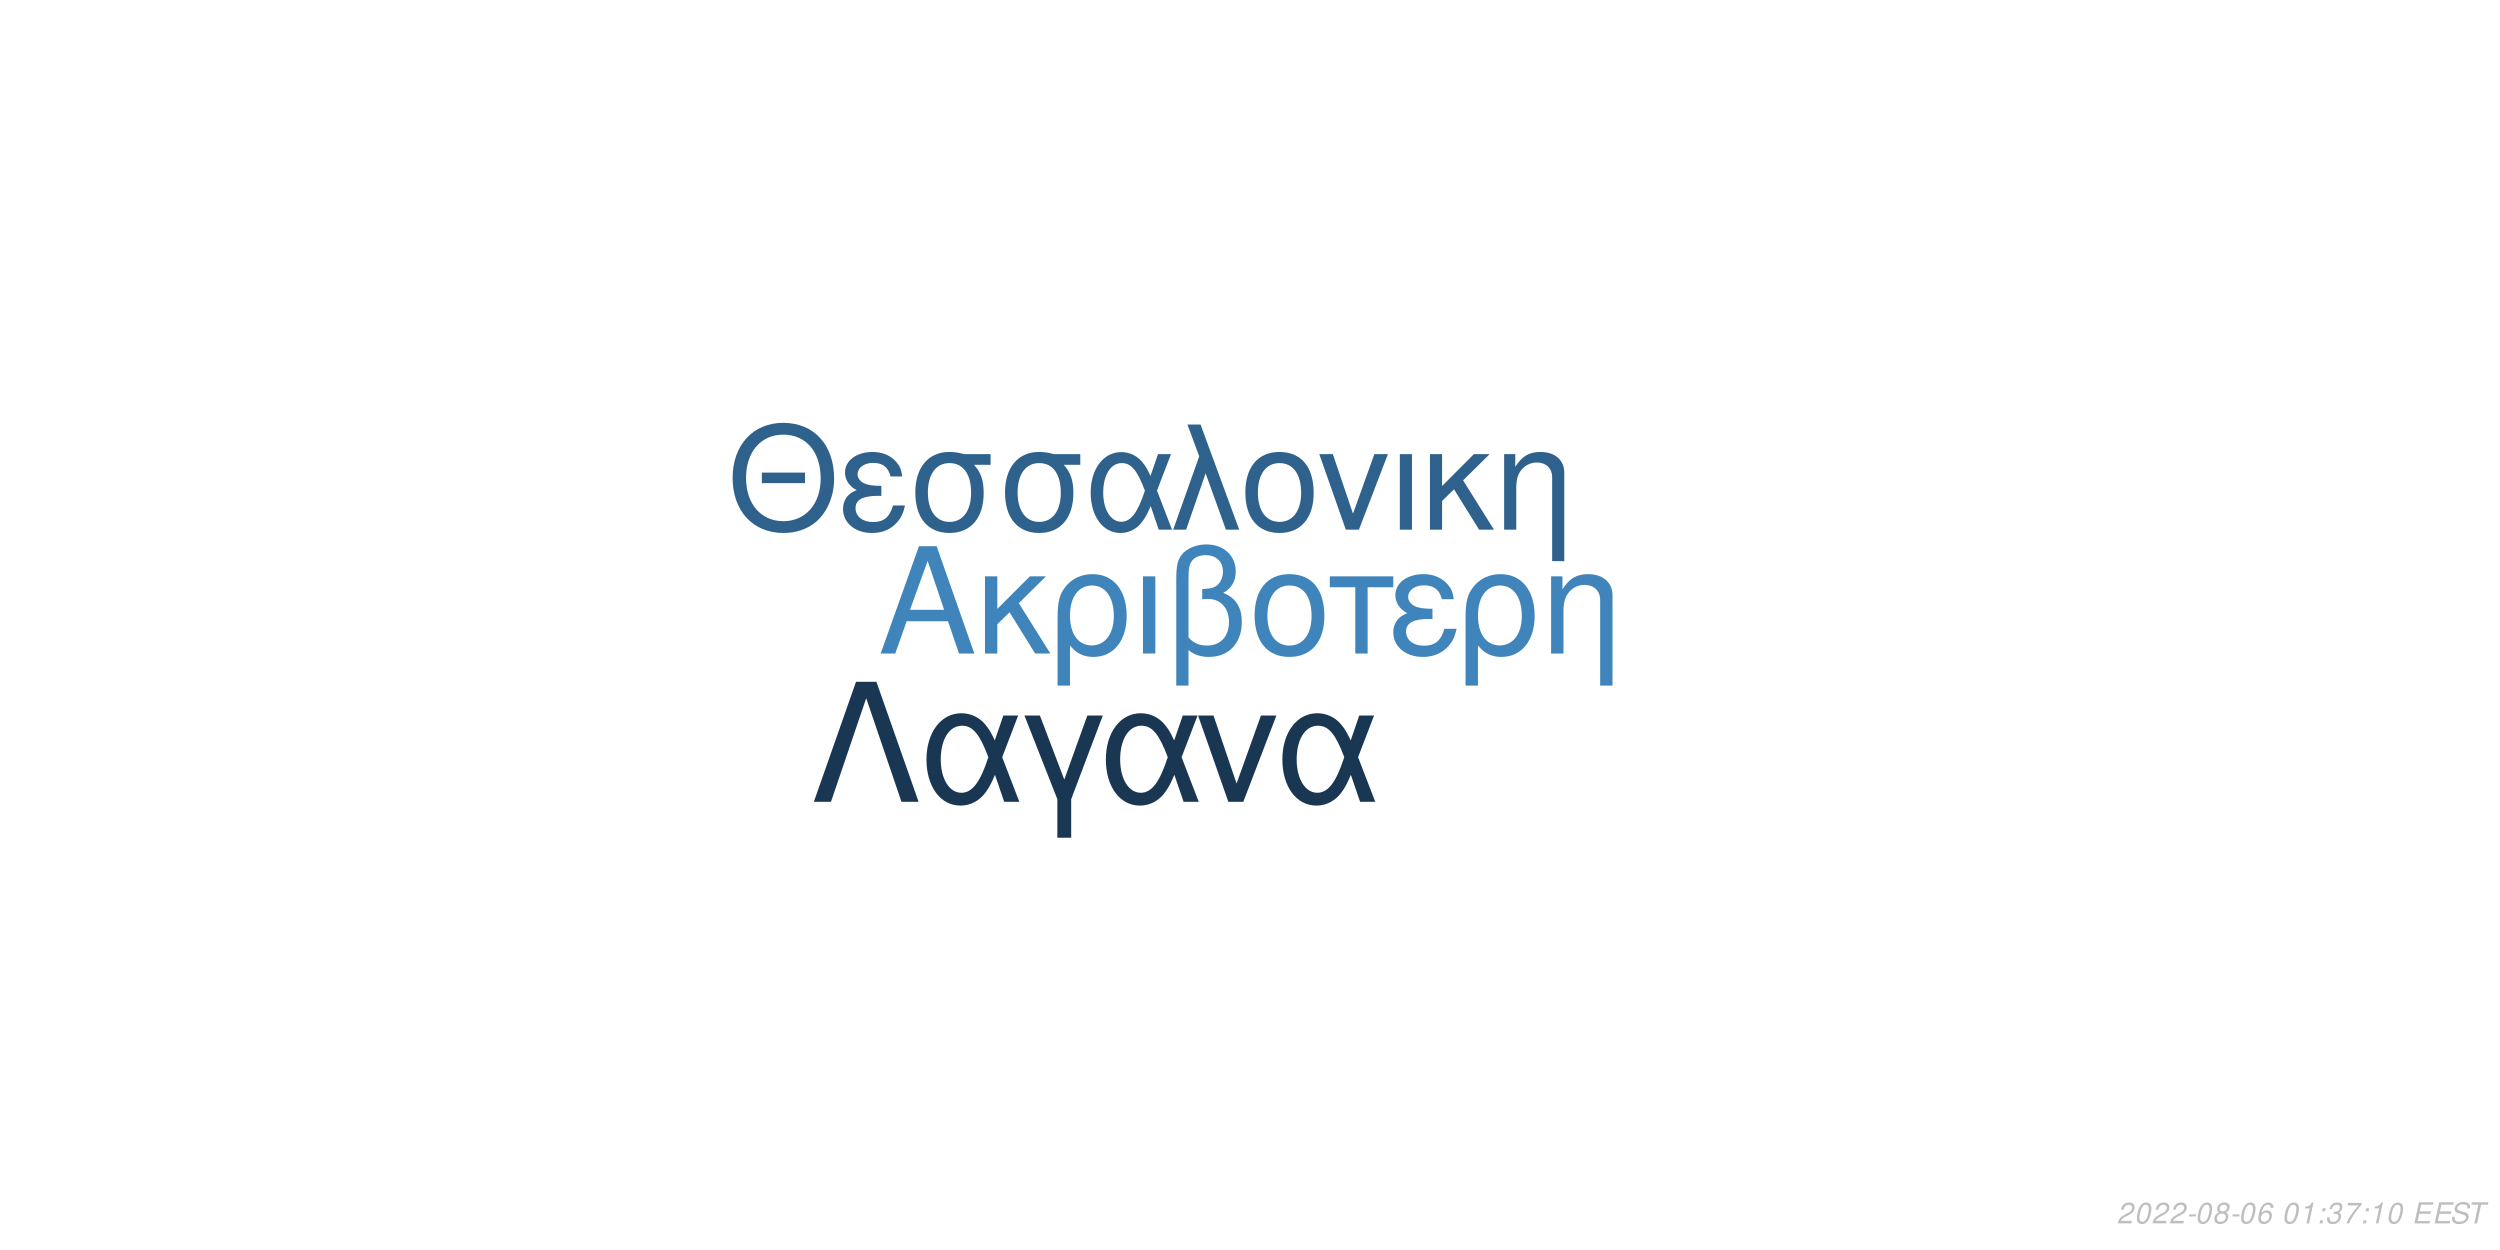
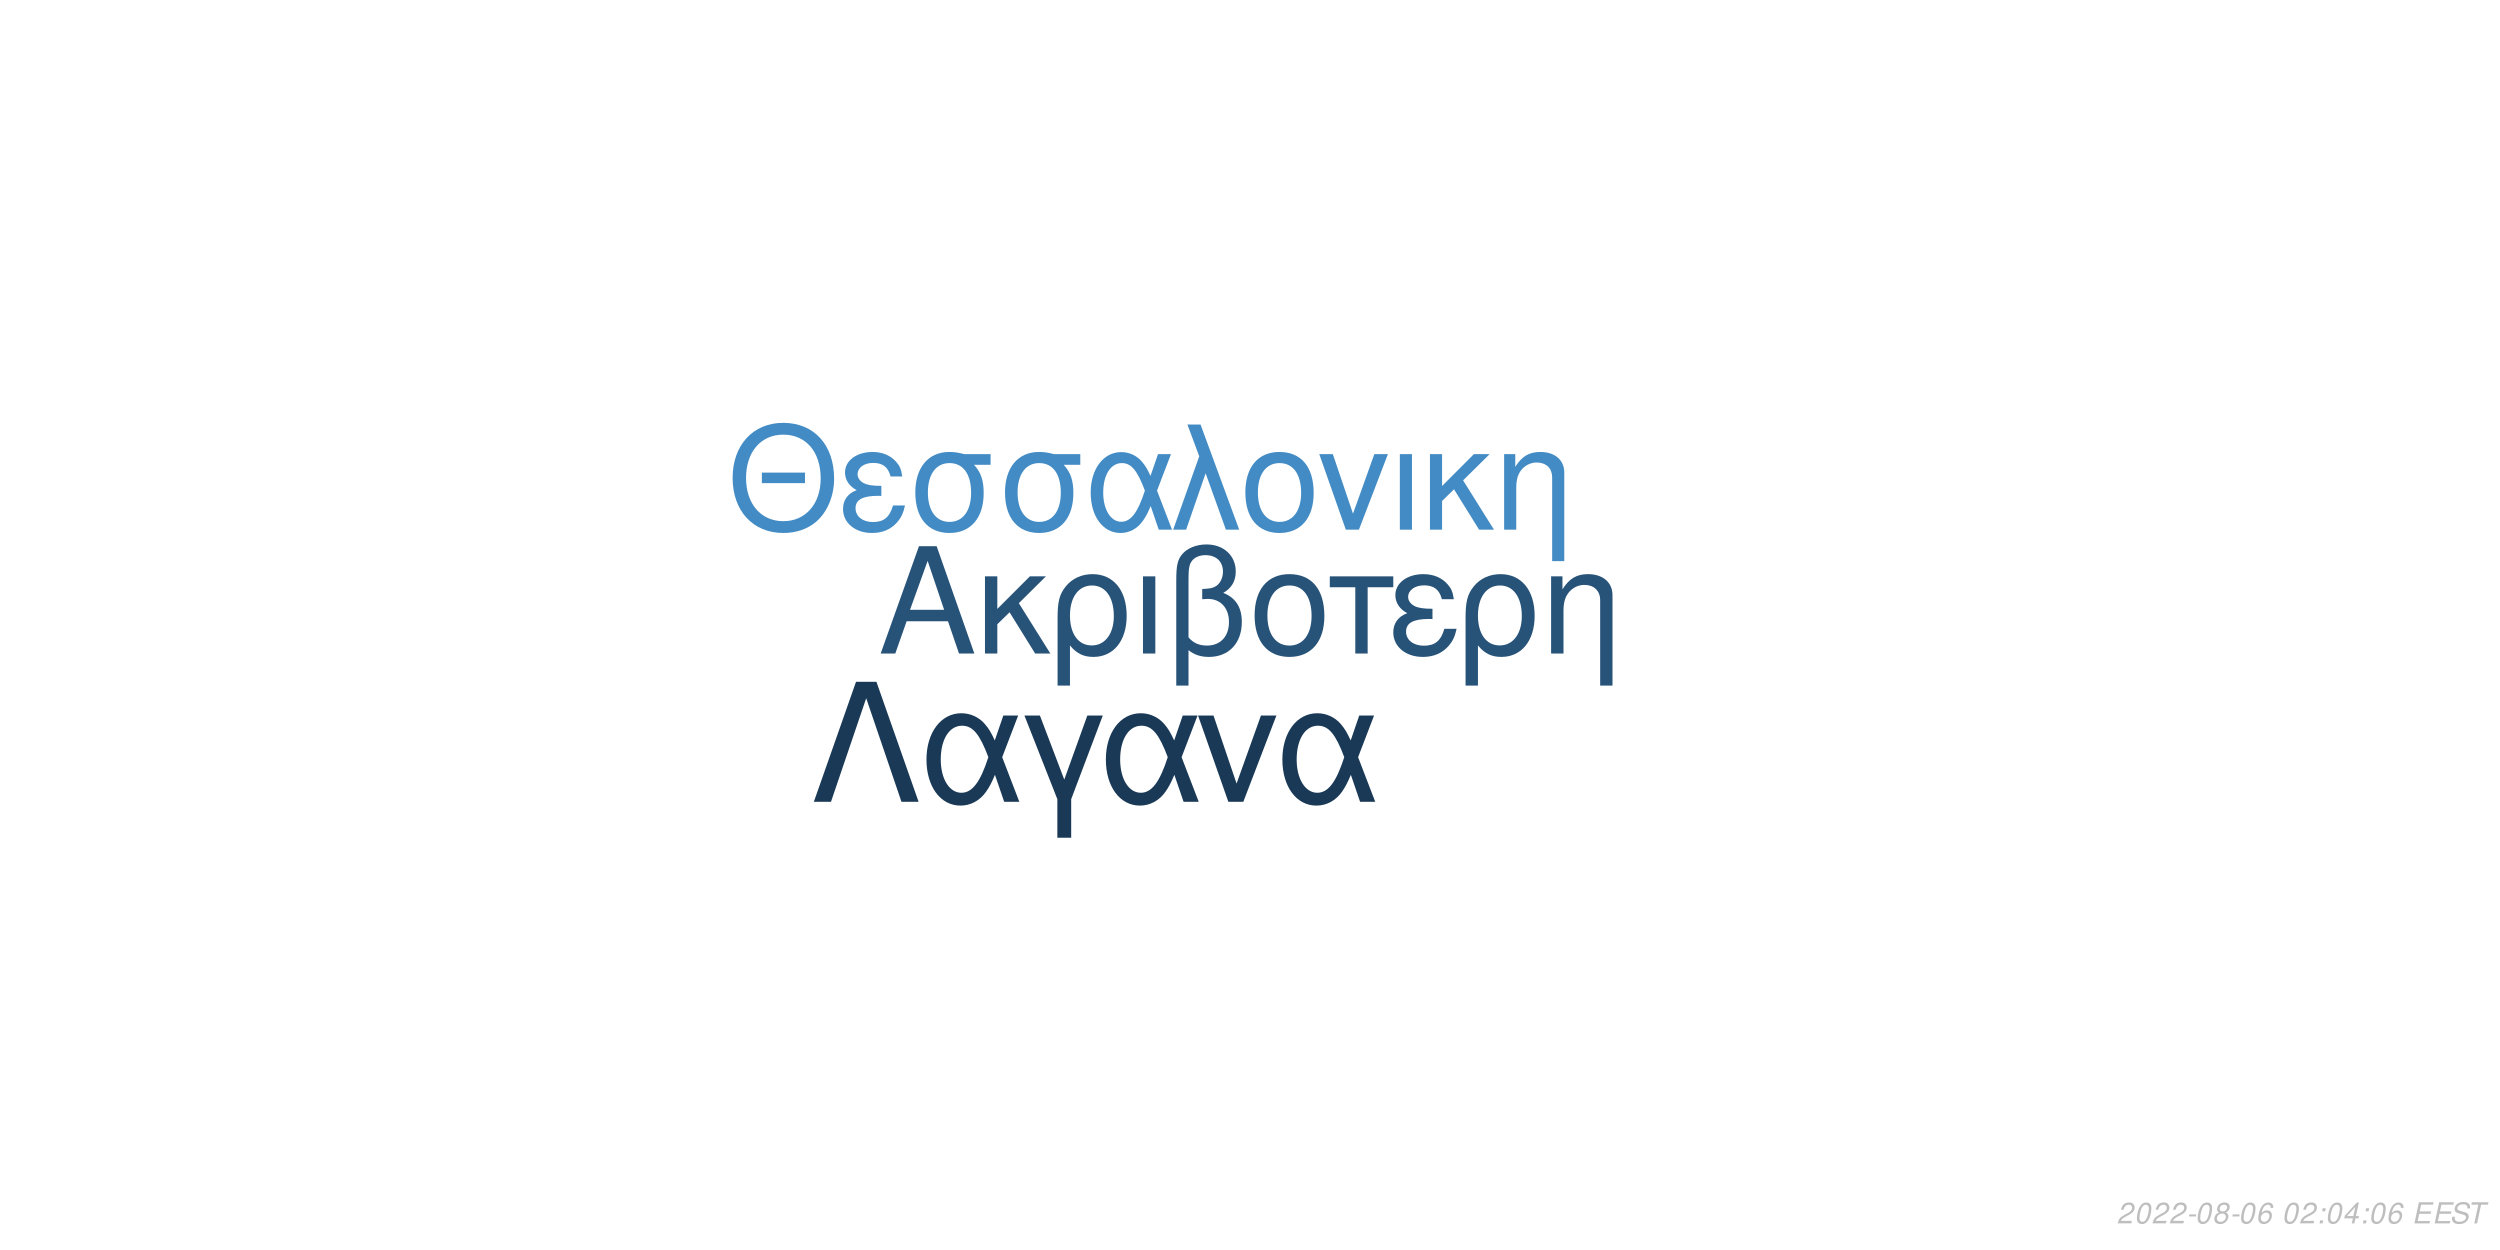
<svg xmlns="http://www.w3.org/2000/svg" xmlns:xlink="http://www.w3.org/1999/xlink" width="864pt" height="432pt" viewBox="0 0 864 432" version="1.1">
  <defs>
    <g>
      <symbol overflow="visible" id="glyph0-0">
        <path style="stroke:none;" d="" />
      </symbol>
      <symbol overflow="visible" id="glyph0-1">
        <path style="stroke:none;" d="M 24.125 -11.141 L 27.938 0 L 33.234 0 L 20.203 -37.094 L 14.094 -37.094 L 0.859 0 L 5.906 0 L 9.828 -11.141 Z M 22.797 -15.109 L 11 -15.109 L 17.094 -32.016 Z M 22.797 -15.109 " />
      </symbol>
      <symbol overflow="visible" id="glyph0-2">
        <path style="stroke:none;" d="M 7.172 -15.422 L 7.172 -26.672 L 2.906 -26.672 L 2.906 0 L 7.172 0 L 7.172 -10.125 L 11.406 -14.25 L 20.25 0 L 25.5 0 L 14.609 -17.406 L 23.969 -26.672 L 18.422 -26.672 Z M 7.172 -15.422 " />
      </symbol>
      <symbol overflow="visible" id="glyph0-3">
        <path style="stroke:none;" d="M 3 11.094 L 7.281 11.094 L 7.281 -2.797 C 9.516 -0.047 11.953 1.172 15.375 1.172 C 22.344 1.172 26.875 -4.422 26.875 -13.031 C 26.875 -21.891 22.297 -27.438 15.062 -27.438 C 11.297 -27.438 7.984 -25.906 5.797 -23.156 C 3.672 -20.516 3 -17.969 3 -12.359 Z M 14.906 -23.516 C 19.547 -23.516 22.438 -19.438 22.438 -12.922 C 22.438 -6.812 19.391 -2.797 14.812 -2.797 C 10.172 -2.797 7.281 -6.766 7.281 -13.125 C 7.281 -19.484 10.234 -23.516 14.906 -23.516 Z M 14.906 -23.516 " />
      </symbol>
      <symbol overflow="visible" id="glyph0-4">
        <path style="stroke:none;" d="M 3.516 0 L 7.781 0 L 7.781 -26.672 L 3.516 -26.672 Z M 3.516 0 " />
      </symbol>
      <symbol overflow="visible" id="glyph0-5">
        <path style="stroke:none;" d="M 4.016 11.094 L 8.25 11.094 L 8.25 -1.172 C 10.172 0.406 12.422 1.172 15.312 1.172 C 22.188 1.172 26.672 -3.609 26.672 -10.891 C 26.672 -15.984 24.578 -19.234 20.25 -20.969 C 23.109 -22.547 24.578 -25.031 24.578 -28.344 C 24.578 -33.844 20.406 -37.703 14.453 -37.703 C 10.938 -37.703 7.734 -36.391 6 -34.25 C 4.484 -32.422 4.016 -30.328 4.016 -25.391 Z M 8.25 -25.656 C 8.25 -29.359 8.5 -30.844 9.469 -32.062 C 10.375 -33.281 12.156 -34 14.094 -34 C 17.812 -34 20.156 -31.812 20.156 -28.297 C 20.156 -25.953 18.984 -23.812 17.297 -23.047 C 16.281 -22.547 15.469 -22.438 12.984 -22.297 L 12.984 -18.781 C 13.734 -18.828 14.344 -18.875 14.969 -18.875 C 19.344 -18.875 22.234 -15.719 22.234 -10.891 C 22.234 -5.906 19.281 -2.75 14.656 -2.75 C 11.953 -2.75 9.922 -3.609 8.25 -5.594 Z M 8.25 -25.656 " />
      </symbol>
      <symbol overflow="visible" id="glyph0-6">
        <path style="stroke:none;" d="M 14.094 -27.438 C 6.562 -27.438 2.094 -22.094 2.094 -13.125 C 2.094 -4.125 6.562 1.172 14.141 1.172 C 21.672 1.172 26.203 -4.172 26.203 -12.922 C 26.203 -22.188 21.828 -27.438 14.094 -27.438 Z M 14.141 -23.516 C 18.938 -23.516 21.781 -19.594 21.781 -12.984 C 21.781 -6.672 18.828 -2.75 14.141 -2.75 C 9.422 -2.75 6.516 -6.672 6.516 -13.125 C 6.516 -19.594 9.422 -23.516 14.141 -23.516 Z M 14.141 -23.516 " />
      </symbol>
      <symbol overflow="visible" id="glyph0-7">
        <path style="stroke:none;" d="M 7.891 0 L 12.156 0 L 12.156 -22.906 L 21.016 -22.906 L 21.016 -26.672 L -0.922 -26.672 L -0.922 -22.906 L 7.891 -22.906 Z M 7.891 0 " />
      </symbol>
      <symbol overflow="visible" id="glyph0-8">
        <path style="stroke:none;" d="M 14.562 -15.469 C 11.344 -15.469 9.562 -15.781 8.297 -16.438 C 6.922 -17.203 6.156 -18.328 6.156 -19.547 C 6.156 -21.891 8.453 -23.562 11.656 -23.562 C 15.062 -23.562 16.953 -22.094 17.812 -18.781 L 21.938 -18.781 C 21.578 -21.266 21.062 -22.5 19.797 -23.922 C 17.812 -26.203 14.906 -27.438 11.453 -27.438 C 5.797 -27.438 1.734 -24.375 1.734 -20.203 C 1.734 -17.609 3.156 -15.375 5.859 -13.938 C 2.797 -12.875 1.016 -10.484 1.016 -7.328 C 1.016 -2.391 5.297 1.172 11.25 1.172 C 14.969 1.172 17.906 -0.109 20.156 -2.641 C 21.578 -4.328 22.297 -5.797 22.906 -8.547 L 18.672 -8.547 C 17.5 -4.422 15.422 -2.703 11.609 -2.703 C 7.938 -2.703 5.438 -4.688 5.438 -7.578 C 5.438 -10.578 7.938 -11.953 13.484 -11.953 C 13.641 -11.953 14.094 -11.953 14.562 -11.906 Z M 14.562 -15.469 " />
      </symbol>
      <symbol overflow="visible" id="glyph0-9">
        <path style="stroke:none;" d="M 3.562 -26.672 L 3.562 0 L 7.844 0 L 7.844 -14.703 C 7.844 -17.906 8.5 -19.891 10.031 -21.531 C 11.406 -22.953 13.188 -23.719 15.062 -23.719 C 18.375 -23.719 20.516 -21.672 20.516 -18.469 L 20.516 11.094 L 24.781 11.094 L 24.781 -20.156 C 24.781 -24.578 21.469 -27.438 16.328 -27.438 C 12.359 -27.438 9.828 -25.906 7.484 -22.188 L 7.484 -26.672 Z M 3.562 -26.672 " />
      </symbol>
      <symbol overflow="visible" id="glyph1-0">
        <path style="stroke:none;" d="" />
      </symbol>
      <symbol overflow="visible" id="glyph1-1">
        <path style="stroke:none;" d="M 26.859 -19.734 L 11.953 -19.734 L 11.953 -16.094 L 26.859 -16.094 Z M 19.328 -36.922 C 8.922 -36.922 1.844 -29.25 1.844 -17.891 C 1.844 -6.484 8.875 1.141 19.391 1.141 C 23.812 1.141 27.703 -0.203 30.641 -2.688 C 34.578 -6.031 36.922 -11.656 36.922 -17.594 C 36.922 -29.297 30 -36.922 19.328 -36.922 Z M 19.328 -32.844 C 27.203 -32.844 32.281 -26.906 32.281 -17.688 C 32.281 -8.922 27.062 -2.938 19.391 -2.938 C 11.609 -2.938 6.484 -8.922 6.484 -17.891 C 6.484 -26.859 11.609 -32.844 19.328 -32.844 Z M 19.328 -32.844 " />
      </symbol>
      <symbol overflow="visible" id="glyph1-2">
        <path style="stroke:none;" d="M 14.25 -15.141 C 11.109 -15.141 9.375 -15.453 8.125 -16.094 C 6.781 -16.844 6.031 -17.938 6.031 -19.141 C 6.031 -21.422 8.266 -23.078 11.406 -23.078 C 14.75 -23.078 16.594 -21.625 17.438 -18.391 L 21.469 -18.391 C 21.125 -20.828 20.625 -22.031 19.391 -23.422 C 17.438 -25.656 14.594 -26.859 11.219 -26.859 C 5.688 -26.859 1.688 -23.875 1.688 -19.781 C 1.688 -17.234 3.094 -15.047 5.734 -13.656 C 2.734 -12.609 1 -10.266 1 -7.172 C 1 -2.344 5.188 1.141 11.016 1.141 C 14.656 1.141 17.547 -0.094 19.734 -2.594 C 21.125 -4.234 21.828 -5.688 22.422 -8.375 L 18.281 -8.375 C 17.141 -4.328 15.094 -2.641 11.359 -2.641 C 7.766 -2.641 5.328 -4.578 5.328 -7.422 C 5.328 -10.359 7.766 -11.703 13.203 -11.703 C 13.359 -11.703 13.797 -11.703 14.25 -11.656 Z M 14.25 -15.141 " />
      </symbol>
      <symbol overflow="visible" id="glyph1-3">
        <path style="stroke:none;" d="M 29 -26.109 L 19.938 -26.109 C 17.594 -26.703 16.438 -26.859 14.703 -26.859 C 7.469 -26.859 2.984 -21.469 2.984 -12.859 C 2.984 -4.031 7.375 1.141 14.797 1.141 C 22.172 1.141 26.609 -4.078 26.609 -12.656 C 26.609 -17.047 25.656 -19.828 23.266 -22.422 L 29 -22.422 Z M 14.797 -23.016 C 19.531 -23.016 22.266 -19.234 22.266 -12.75 C 22.266 -6.531 19.438 -2.688 14.797 -2.688 C 10.172 -2.688 7.328 -6.531 7.328 -12.859 C 7.328 -19.188 10.172 -23.016 14.797 -23.016 Z M 14.797 -23.016 " />
      </symbol>
      <symbol overflow="visible" id="glyph1-4">
        <path style="stroke:none;" d="M 29.344 -26.109 L 24.859 -26.109 L 22.266 -18.578 C 21.125 -21.031 20.484 -22.125 19.328 -23.469 C 17.547 -25.609 14.906 -26.812 12.156 -26.812 C 5.984 -26.812 1.594 -20.984 1.594 -12.812 C 1.594 -4.578 5.828 1.141 11.906 1.141 C 14.953 1.141 17.734 -0.344 19.625 -3.047 C 20.672 -4.531 21.281 -5.688 22.328 -8.172 L 25.109 0 L 29.703 0 L 24.516 -13.5 Z M 20.328 -13.5 C 17.891 -5.922 15.453 -2.734 12.156 -2.734 C 8.516 -2.734 5.922 -6.922 5.922 -12.812 C 5.922 -18.938 8.516 -23.016 12.359 -23.016 C 15.594 -23.016 17.688 -20.531 20.328 -13.5 Z M 20.328 -13.5 " />
      </symbol>
      <symbol overflow="visible" id="glyph1-5">
        <path style="stroke:none;" d="M 1.094 0 L 5.578 0 L 12.312 -19.484 L 19.328 0 L 23.922 0 L 10.562 -36.328 L 6.031 -36.328 L 10.109 -25.359 Z M 1.094 0 " />
      </symbol>
      <symbol overflow="visible" id="glyph1-6">
        <path style="stroke:none;" d="M 13.797 -26.859 C 6.422 -26.859 2.047 -21.625 2.047 -12.859 C 2.047 -4.031 6.422 1.141 13.859 1.141 C 21.234 1.141 25.656 -4.078 25.656 -12.656 C 25.656 -21.719 21.375 -26.859 13.797 -26.859 Z M 13.859 -23.016 C 18.531 -23.016 21.328 -19.188 21.328 -12.703 C 21.328 -6.531 18.438 -2.688 13.859 -2.688 C 9.219 -2.688 6.375 -6.531 6.375 -12.859 C 6.375 -19.188 9.219 -23.016 13.859 -23.016 Z M 13.859 -23.016 " />
      </symbol>
      <symbol overflow="visible" id="glyph1-7">
        <path style="stroke:none;" d="M 14.297 0 L 24.312 -26.109 L 19.625 -26.109 L 12.25 -5.531 L 5.281 -26.109 L 0.594 -26.109 L 9.766 0 Z M 14.297 0 " />
      </symbol>
      <symbol overflow="visible" id="glyph1-8">
        <path style="stroke:none;" d="M 3.438 0 L 7.625 0 L 7.625 -26.109 L 3.438 -26.109 Z M 3.438 0 " />
      </symbol>
      <symbol overflow="visible" id="glyph1-9">
        <path style="stroke:none;" d="M 7.031 -15.094 L 7.031 -26.109 L 2.844 -26.109 L 2.844 0 L 7.031 0 L 7.031 -9.922 L 11.156 -13.953 L 19.828 0 L 24.969 0 L 14.297 -17.047 L 23.469 -26.109 L 18.031 -26.109 Z M 7.031 -15.094 " />
      </symbol>
      <symbol overflow="visible" id="glyph1-10">
        <path style="stroke:none;" d="M 3.484 -26.109 L 3.484 0 L 7.672 0 L 7.672 -14.406 C 7.672 -17.547 8.328 -19.484 9.812 -21.078 C 11.156 -22.469 12.906 -23.219 14.75 -23.219 C 17.984 -23.219 20.078 -21.234 20.078 -18.094 L 20.078 10.859 L 24.266 10.859 L 24.266 -19.734 C 24.266 -24.062 21.031 -26.859 16 -26.859 C 12.109 -26.859 9.609 -25.359 7.328 -21.719 L 7.328 -26.109 Z M 3.484 -26.109 " />
      </symbol>
      <symbol overflow="visible" id="glyph2-0">
        <path style="stroke:none;" d="" />
      </symbol>
      <symbol overflow="visible" id="glyph2-1">
        <path style="stroke:none;" d="M 22.531 -41.484 L 15.484 -41.484 L 0.906 0 L 6.828 0 L 19 -35.797 L 31.188 0 L 37.109 0 Z M 22.531 -41.484 " />
      </symbol>
      <symbol overflow="visible" id="glyph2-2">
        <path style="stroke:none;" d="M 33.516 -29.812 L 28.391 -29.812 L 25.438 -21.219 C 24.125 -24.016 23.391 -25.266 22.078 -26.797 C 20.031 -29.25 17.016 -30.609 13.891 -30.609 C 6.828 -30.609 1.828 -23.953 1.828 -14.625 C 1.828 -5.234 6.656 1.312 13.594 1.312 C 17.078 1.312 20.266 -0.391 22.422 -3.469 C 23.609 -5.172 24.297 -6.484 25.5 -9.328 L 28.688 0 L 33.922 0 L 28 -15.422 Z M 23.219 -15.422 C 20.422 -6.766 17.641 -3.125 13.891 -3.125 C 9.734 -3.125 6.766 -7.906 6.766 -14.625 C 6.766 -21.625 9.734 -26.297 14.109 -26.297 C 17.812 -26.297 20.203 -23.453 23.219 -15.422 Z M 23.219 -15.422 " />
      </symbol>
      <symbol overflow="visible" id="glyph2-3">
        <path style="stroke:none;" d="M 12.062 12.406 L 16.844 12.406 L 16.844 -0.906 L 27.766 -29.812 L 22.422 -29.812 L 14.453 -7.688 L 6.031 -29.812 L 0.688 -29.812 L 12.062 -0.906 Z M 12.062 12.406 " />
      </symbol>
      <symbol overflow="visible" id="glyph2-4">
        <path style="stroke:none;" d="M 16.328 0 L 27.766 -29.812 L 22.422 -29.812 L 14 -6.312 L 6.031 -29.812 L 0.688 -29.812 L 11.156 0 Z M 16.328 0 " />
      </symbol>
      <symbol overflow="visible" id="glyph3-0">
        <path style="stroke:none;" d="" />
      </symbol>
      <symbol overflow="visible" id="glyph3-1">
        <path style="stroke:none;" d="M 5.234 -0.875 L 1.469 -0.875 C 1.641 -1.375 2.203 -1.891 3.109 -2.344 L 4.234 -2.938 C 5.562 -3.625 6.219 -4.469 6.219 -5.484 C 6.219 -5.938 6.062 -6.359 5.797 -6.656 C 5.469 -7.047 4.984 -7.234 4.312 -7.234 C 2.766 -7.234 1.891 -6.453 1.484 -4.734 L 2.375 -4.734 C 2.484 -5.188 2.609 -5.484 2.797 -5.75 C 3.094 -6.203 3.609 -6.453 4.188 -6.453 C 4.891 -6.453 5.344 -6.031 5.344 -5.375 C 5.344 -4.703 4.859 -4.094 4.016 -3.656 L 2.984 -3.125 C 1.234 -2.188 0.797 -1.656 0.344 -0.016 L 5.047 -0.016 Z M 5.234 -0.875 " />
      </symbol>
      <symbol overflow="visible" id="glyph3-2">
        <path style="stroke:none;" d="M 4.203 -7.234 C 3.375 -7.234 2.688 -6.812 2.125 -5.984 C 1.484 -5.047 0.984 -3.188 0.984 -1.734 C 0.984 -1.109 1.172 -0.562 1.484 -0.266 C 1.797 0.047 2.281 0.234 2.766 0.234 C 3.625 0.234 4.281 -0.156 4.859 -1.016 C 5.516 -1.953 6 -3.797 6 -5.266 C 6 -6.5 5.328 -7.234 4.203 -7.234 Z M 4.094 -6.453 C 4.734 -6.453 5.125 -5.984 5.125 -5.156 C 5.125 -4.203 4.781 -2.625 4.406 -1.812 C 3.984 -0.938 3.516 -0.547 2.875 -0.547 C 2.25 -0.547 1.875 -1.031 1.875 -1.828 C 1.875 -2.797 2.203 -4.344 2.594 -5.203 C 2.984 -6.047 3.453 -6.453 4.094 -6.453 Z M 4.094 -6.453 " />
      </symbol>
      <symbol overflow="visible" id="glyph3-3">
        <path style="stroke:none;" d="M 3.516 -3.125 L 1.125 -3.125 L 0.969 -2.406 L 3.359 -2.406 Z M 3.516 -3.125 " />
      </symbol>
      <symbol overflow="visible" id="glyph3-4">
        <path style="stroke:none;" d="M 4.766 -3.797 C 5.078 -3.969 5.234 -4.078 5.438 -4.234 C 5.812 -4.594 6.062 -5.172 6.062 -5.734 C 6.062 -6.625 5.344 -7.234 4.266 -7.234 C 2.812 -7.234 1.703 -6.219 1.703 -4.875 C 1.703 -4.406 1.875 -4.125 2.359 -3.812 C 1.297 -3.312 0.75 -2.516 0.75 -1.469 C 0.75 -0.438 1.547 0.234 2.812 0.234 C 3.656 0.234 4.359 -0.094 4.938 -0.734 C 5.359 -1.234 5.609 -1.859 5.609 -2.438 C 5.609 -3.047 5.312 -3.516 4.766 -3.797 Z M 4.109 -6.453 C 4.797 -6.453 5.188 -6.125 5.188 -5.578 C 5.188 -5.266 5.062 -4.922 4.859 -4.672 C 4.562 -4.312 4.188 -4.156 3.656 -4.156 C 2.984 -4.156 2.594 -4.453 2.594 -4.984 C 2.594 -5.859 3.203 -6.453 4.109 -6.453 Z M 3.453 -3.406 C 4.234 -3.406 4.734 -2.984 4.734 -2.312 C 4.734 -1.312 3.922 -0.547 2.875 -0.547 C 2.125 -0.547 1.625 -0.969 1.625 -1.625 C 1.625 -2.609 2.438 -3.406 3.453 -3.406 Z M 3.453 -3.406 " />
      </symbol>
      <symbol overflow="visible" id="glyph3-5">
        <path style="stroke:none;" d="M 6.125 -5.344 L 6.141 -5.625 C 6.141 -6.609 5.453 -7.234 4.391 -7.234 C 3.438 -7.234 2.641 -6.719 2.016 -5.703 C 1.422 -4.781 0.938 -2.953 0.938 -1.688 C 0.938 -0.516 1.688 0.234 2.859 0.234 C 3.703 0.234 4.438 -0.156 5 -0.875 C 5.406 -1.422 5.672 -2.156 5.672 -2.766 C 5.672 -3.812 4.969 -4.5 3.906 -4.5 C 3.234 -4.5 2.672 -4.234 2.094 -3.625 C 2.406 -5.375 3.234 -6.453 4.25 -6.453 C 4.703 -6.453 5.062 -6.234 5.172 -5.844 C 5.203 -5.719 5.234 -5.578 5.25 -5.344 Z M 3.656 -3.734 C 4.344 -3.734 4.797 -3.281 4.797 -2.625 C 4.797 -1.469 3.984 -0.547 2.984 -0.547 C 2.297 -0.547 1.812 -1.047 1.812 -1.766 C 1.812 -2.859 2.625 -3.734 3.656 -3.734 Z M 3.656 -3.734 " />
      </symbol>
      <symbol overflow="visible" id="glyph3-6">
        <path style="stroke:none;" d="" />
      </symbol>
      <symbol overflow="visible" id="glyph3-7">
-         <path style="stroke:none;" d="M 3.703 -5.188 L 2.594 0 L 3.469 0 L 5.016 -7.234 L 4.438 -7.234 C 3.906 -6.156 3.688 -6.016 2.234 -5.812 L 2.109 -5.188 Z M 3.703 -5.188 " />
+         <path style="stroke:none;" d="M 2.359 -1.031 L 1.312 -1.031 L 1.094 0 L 2.141 0 Z M 3.266 -5.234 L 2.219 -5.234 L 2 -4.203 L 3.047 -4.203 Z M 3.266 -5.234 " />
      </symbol>
      <symbol overflow="visible" id="glyph3-8">
-         <path style="stroke:none;" d="M 2.359 -1.031 L 1.312 -1.031 L 1.094 0 L 2.141 0 Z M 3.266 -5.234 L 2.219 -5.234 L 2 -4.203 L 3.047 -4.203 Z M 3.266 -5.234 " />
+         <path style="stroke:none;" d="M 3.625 -1.75 L 3.266 0 L 4.141 0 L 4.516 -1.75 L 5.562 -1.75 L 5.734 -2.531 L 4.688 -2.531 L 5.688 -7.234 L 5.016 -7.234 L 0.844 -2.672 L 0.641 -1.75 Z M 3.797 -2.531 L 1.594 -2.531 L 4.469 -5.703 Z M 3.797 -2.531 " />
      </symbol>
      <symbol overflow="visible" id="glyph3-9">
-         <path style="stroke:none;" d="M 2.922 -3.312 C 3.125 -3.344 3.234 -3.344 3.375 -3.344 C 4.203 -3.344 4.688 -3 4.688 -2.406 C 4.688 -1.312 3.906 -0.547 2.781 -0.547 C 2.047 -0.547 1.594 -0.938 1.594 -1.562 C 1.594 -1.719 1.609 -1.844 1.656 -2.094 L 0.766 -2.094 C 0.734 -1.797 0.719 -1.641 0.719 -1.469 C 0.719 -0.375 1.406 0.234 2.641 0.234 C 3.547 0.234 4.297 -0.078 4.812 -0.656 C 5.266 -1.156 5.562 -1.875 5.562 -2.547 C 5.562 -3.125 5.344 -3.453 4.797 -3.734 C 5.641 -4.234 6.016 -4.844 6.016 -5.734 C 6.016 -6.656 5.312 -7.234 4.203 -7.234 C 3.375 -7.234 2.672 -6.938 2.188 -6.375 C 1.891 -6.031 1.703 -5.641 1.516 -4.906 L 2.391 -4.906 C 2.5 -5.359 2.594 -5.594 2.734 -5.812 C 3.047 -6.234 3.516 -6.453 4.078 -6.453 C 4.734 -6.453 5.141 -6.125 5.141 -5.578 C 5.141 -5.188 5.016 -4.797 4.797 -4.547 C 4.516 -4.234 4 -4.062 3.266 -4.062 L 3.078 -4.062 Z M 2.922 -3.312 " />
+         <path style="stroke:none;" d="M 2.547 -3.312 L 6.5 -3.312 L 6.688 -4.141 L 2.719 -4.141 L 3.219 -6.469 L 7.344 -6.469 L 7.516 -7.297 L 2.453 -7.297 L 0.906 0 L 6.125 0 L 6.297 -0.812 L 2.016 -0.812 Z M 2.547 -3.312 " />
      </symbol>
      <symbol overflow="visible" id="glyph3-10">
-         <path style="stroke:none;" d="M 6.703 -7.094 L 1.953 -7.094 L 1.766 -6.219 L 5.594 -6.219 C 3.344 -3.688 2.266 -2.109 1.375 0 L 2.344 0 C 3.031 -1.906 4.828 -4.594 6.547 -6.281 Z M 6.703 -7.094 " />
+         <path style="stroke:none;" d="M 7.062 -5.156 C 7.125 -5.438 7.141 -5.562 7.141 -5.703 C 7.141 -6.156 6.938 -6.594 6.594 -6.891 C 6.188 -7.25 5.656 -7.406 4.875 -7.406 C 3.844 -7.406 3.047 -7.125 2.5 -6.562 C 2.094 -6.141 1.781 -5.438 1.781 -4.922 C 1.781 -4.297 2.219 -3.766 2.891 -3.562 L 4.594 -3.094 C 5.406 -2.859 5.734 -2.578 5.734 -2.094 C 5.734 -1.781 5.547 -1.406 5.266 -1.141 C 4.844 -0.766 4.266 -0.578 3.453 -0.578 C 2.328 -0.578 1.812 -0.984 1.812 -1.906 C 1.812 -2.047 1.812 -2.125 1.844 -2.312 L 0.984 -2.312 C 0.906 -2.062 0.891 -1.906 0.891 -1.688 C 0.891 -0.484 1.797 0.234 3.297 0.234 C 4.359 0.234 5.234 -0.062 5.812 -0.609 C 6.344 -1.078 6.688 -1.797 6.688 -2.375 C 6.688 -2.641 6.609 -2.906 6.453 -3.156 C 6.234 -3.5 5.938 -3.703 5.469 -3.828 L 3.75 -4.312 C 2.984 -4.547 2.734 -4.734 2.734 -5.188 C 2.734 -5.547 2.875 -5.844 3.188 -6.109 C 3.547 -6.438 4.031 -6.594 4.703 -6.594 C 5.266 -6.594 5.688 -6.484 5.906 -6.297 C 6.094 -6.125 6.219 -5.797 6.219 -5.516 C 6.219 -5.422 6.203 -5.344 6.188 -5.156 Z M 7.062 -5.156 " />
      </symbol>
      <symbol overflow="visible" id="glyph3-11">
-         <path style="stroke:none;" d="M 2.547 -3.312 L 6.5 -3.312 L 6.688 -4.141 L 2.719 -4.141 L 3.219 -6.469 L 7.344 -6.469 L 7.516 -7.297 L 2.453 -7.297 L 0.906 0 L 6.125 0 L 6.297 -0.812 L 2.016 -0.812 Z M 2.547 -3.312 " />
-       </symbol>
-       <symbol overflow="visible" id="glyph3-12">
-         <path style="stroke:none;" d="M 7.062 -5.156 C 7.125 -5.438 7.141 -5.562 7.141 -5.703 C 7.141 -6.156 6.938 -6.594 6.594 -6.891 C 6.188 -7.25 5.656 -7.406 4.875 -7.406 C 3.844 -7.406 3.047 -7.125 2.5 -6.562 C 2.094 -6.141 1.781 -5.438 1.781 -4.922 C 1.781 -4.297 2.219 -3.766 2.891 -3.562 L 4.594 -3.094 C 5.406 -2.859 5.734 -2.578 5.734 -2.094 C 5.734 -1.781 5.547 -1.406 5.266 -1.141 C 4.844 -0.766 4.266 -0.578 3.453 -0.578 C 2.328 -0.578 1.812 -0.984 1.812 -1.906 C 1.812 -2.047 1.812 -2.125 1.844 -2.312 L 0.984 -2.312 C 0.906 -2.062 0.891 -1.906 0.891 -1.688 C 0.891 -0.484 1.797 0.234 3.297 0.234 C 4.359 0.234 5.234 -0.062 5.812 -0.609 C 6.344 -1.078 6.688 -1.797 6.688 -2.375 C 6.688 -2.641 6.609 -2.906 6.453 -3.156 C 6.234 -3.5 5.938 -3.703 5.469 -3.828 L 3.75 -4.312 C 2.984 -4.547 2.734 -4.734 2.734 -5.188 C 2.734 -5.547 2.875 -5.844 3.188 -6.109 C 3.547 -6.438 4.031 -6.594 4.703 -6.594 C 5.266 -6.594 5.688 -6.484 5.906 -6.297 C 6.094 -6.125 6.219 -5.797 6.219 -5.516 C 6.219 -5.422 6.203 -5.344 6.188 -5.156 Z M 7.062 -5.156 " />
-       </symbol>
-       <symbol overflow="visible" id="glyph3-13">
        <path style="stroke:none;" d="M 4.938 -6.469 L 7.312 -6.469 L 7.484 -7.297 L 1.75 -7.297 L 1.578 -6.469 L 3.984 -6.469 L 2.609 0 L 3.547 0 Z M 4.938 -6.469 " />
      </symbol>
    </g>
  </defs>
  <g id="surface1">
    <rect x="0" y="0" width="864" height="432" style="fill:rgb(100%,100%,100%);fill-opacity:1;stroke:none;" />
-     <g style="fill:rgb(24.706%,51.765%,72.941%);fill-opacity:1;">
+     <g style="fill:rgb(15.294%,32.549%,47.451%);fill-opacity:1;">
      <use xlink:href="#glyph0-1" x="303.5" y="225.861" />
      <use xlink:href="#glyph0-2" x="337.5" y="225.861" />
      <use xlink:href="#glyph0-3" x="362.5" y="225.861" />
      <use xlink:href="#glyph0-4" x="391.5" y="225.861" />
      <use xlink:href="#glyph0-5" x="402.5" y="225.861" />
      <use xlink:href="#glyph0-6" x="431.5" y="225.861" />
      <use xlink:href="#glyph0-7" x="460.5" y="225.861" />
      <use xlink:href="#glyph0-8" x="480.5" y="225.861" />
      <use xlink:href="#glyph0-3" x="503.5" y="225.861" />
      <use xlink:href="#glyph0-9" x="532.5" y="225.861" />
    </g>
-     <g style="fill:rgb(18.039%,38.039%,54.902%);fill-opacity:1;">
+     <g style="fill:rgb(26.275%,54.51%,76.863%);fill-opacity:1;">
      <use xlink:href="#glyph1-1" x="251.348" y="183.058" />
      <use xlink:href="#glyph1-2" x="290.348" y="183.058" />
      <use xlink:href="#glyph1-3" x="313.348" y="183.058" />
      <use xlink:href="#glyph1-3" x="344.348" y="183.058" />
      <use xlink:href="#glyph1-4" x="375.348" y="183.058" />
      <use xlink:href="#glyph1-5" x="404.348" y="183.058" />
      <use xlink:href="#glyph1-6" x="428.348" y="183.058" />
      <use xlink:href="#glyph1-7" x="455.348" y="183.058" />
      <use xlink:href="#glyph1-8" x="480.348" y="183.058" />
      <use xlink:href="#glyph1-9" x="491.348" y="183.058" />
      <use xlink:href="#glyph1-10" x="516.348" y="183.058" />
    </g>
-     <g style="fill:rgb(9.804%,21.569%,32.549%);fill-opacity:1;">
+     <g style="fill:rgb(10.196%,22.353%,33.725%);fill-opacity:1;">
      <use xlink:href="#glyph2-1" x="280.359" y="277.105" />
      <use xlink:href="#glyph2-2" x="318.359" y="277.105" />
      <use xlink:href="#glyph2-3" x="353.359" y="277.105" />
      <use xlink:href="#glyph2-2" x="380.359" y="277.105" />
      <use xlink:href="#glyph2-4" x="413.359" y="277.105" />
      <use xlink:href="#glyph2-2" x="441.359" y="277.105" />
    </g>
    <g style="fill:rgb(74.51%,74.51%,74.51%);fill-opacity:1;">
      <use xlink:href="#glyph3-1" x="731.52" y="422.81" />
      <use xlink:href="#glyph3-2" x="737.52" y="422.81" />
      <use xlink:href="#glyph3-1" x="743.52" y="422.81" />
      <use xlink:href="#glyph3-1" x="749.52" y="422.81" />
      <use xlink:href="#glyph3-3" x="755.52" y="422.81" />
      <use xlink:href="#glyph3-2" x="758.52" y="422.81" />
      <use xlink:href="#glyph3-4" x="764.52" y="422.81" />
      <use xlink:href="#glyph3-3" x="770.52" y="422.81" />
      <use xlink:href="#glyph3-2" x="773.52" y="422.81" />
      <use xlink:href="#glyph3-5" x="779.52" y="422.81" />
      <use xlink:href="#glyph3-6" x="785.52" y="422.81" />
      <use xlink:href="#glyph3-2" x="788.52" y="422.81" />
-       <use xlink:href="#glyph3-7" x="794.52" y="422.81" />
-       <use xlink:href="#glyph3-8" x="800.52" y="422.81" />
-       <use xlink:href="#glyph3-9" x="803.52" y="422.81" />
-       <use xlink:href="#glyph3-10" x="809.52" y="422.81" />
-       <use xlink:href="#glyph3-8" x="815.52" y="422.81" />
-       <use xlink:href="#glyph3-7" x="818.52" y="422.81" />
-       <use xlink:href="#glyph3-2" x="824.52" y="422.81" />
+       <use xlink:href="#glyph3-1" x="794.52" y="422.81" />
+       <use xlink:href="#glyph3-7" x="800.52" y="422.81" />
+       <use xlink:href="#glyph3-2" x="803.52" y="422.81" />
+       <use xlink:href="#glyph3-8" x="809.52" y="422.81" />
+       <use xlink:href="#glyph3-7" x="815.52" y="422.81" />
+       <use xlink:href="#glyph3-2" x="818.52" y="422.81" />
+       <use xlink:href="#glyph3-5" x="824.52" y="422.81" />
      <use xlink:href="#glyph3-6" x="830.52" y="422.81" />
-       <use xlink:href="#glyph3-11" x="833.52" y="422.81" />
-       <use xlink:href="#glyph3-11" x="840.52" y="422.81" />
-       <use xlink:href="#glyph3-12" x="846.52" y="422.81" />
-       <use xlink:href="#glyph3-13" x="852.52" y="422.81" />
+       <use xlink:href="#glyph3-9" x="833.52" y="422.81" />
+       <use xlink:href="#glyph3-9" x="840.52" y="422.81" />
+       <use xlink:href="#glyph3-10" x="846.52" y="422.81" />
+       <use xlink:href="#glyph3-11" x="852.52" y="422.81" />
    </g>
  </g>
</svg>
